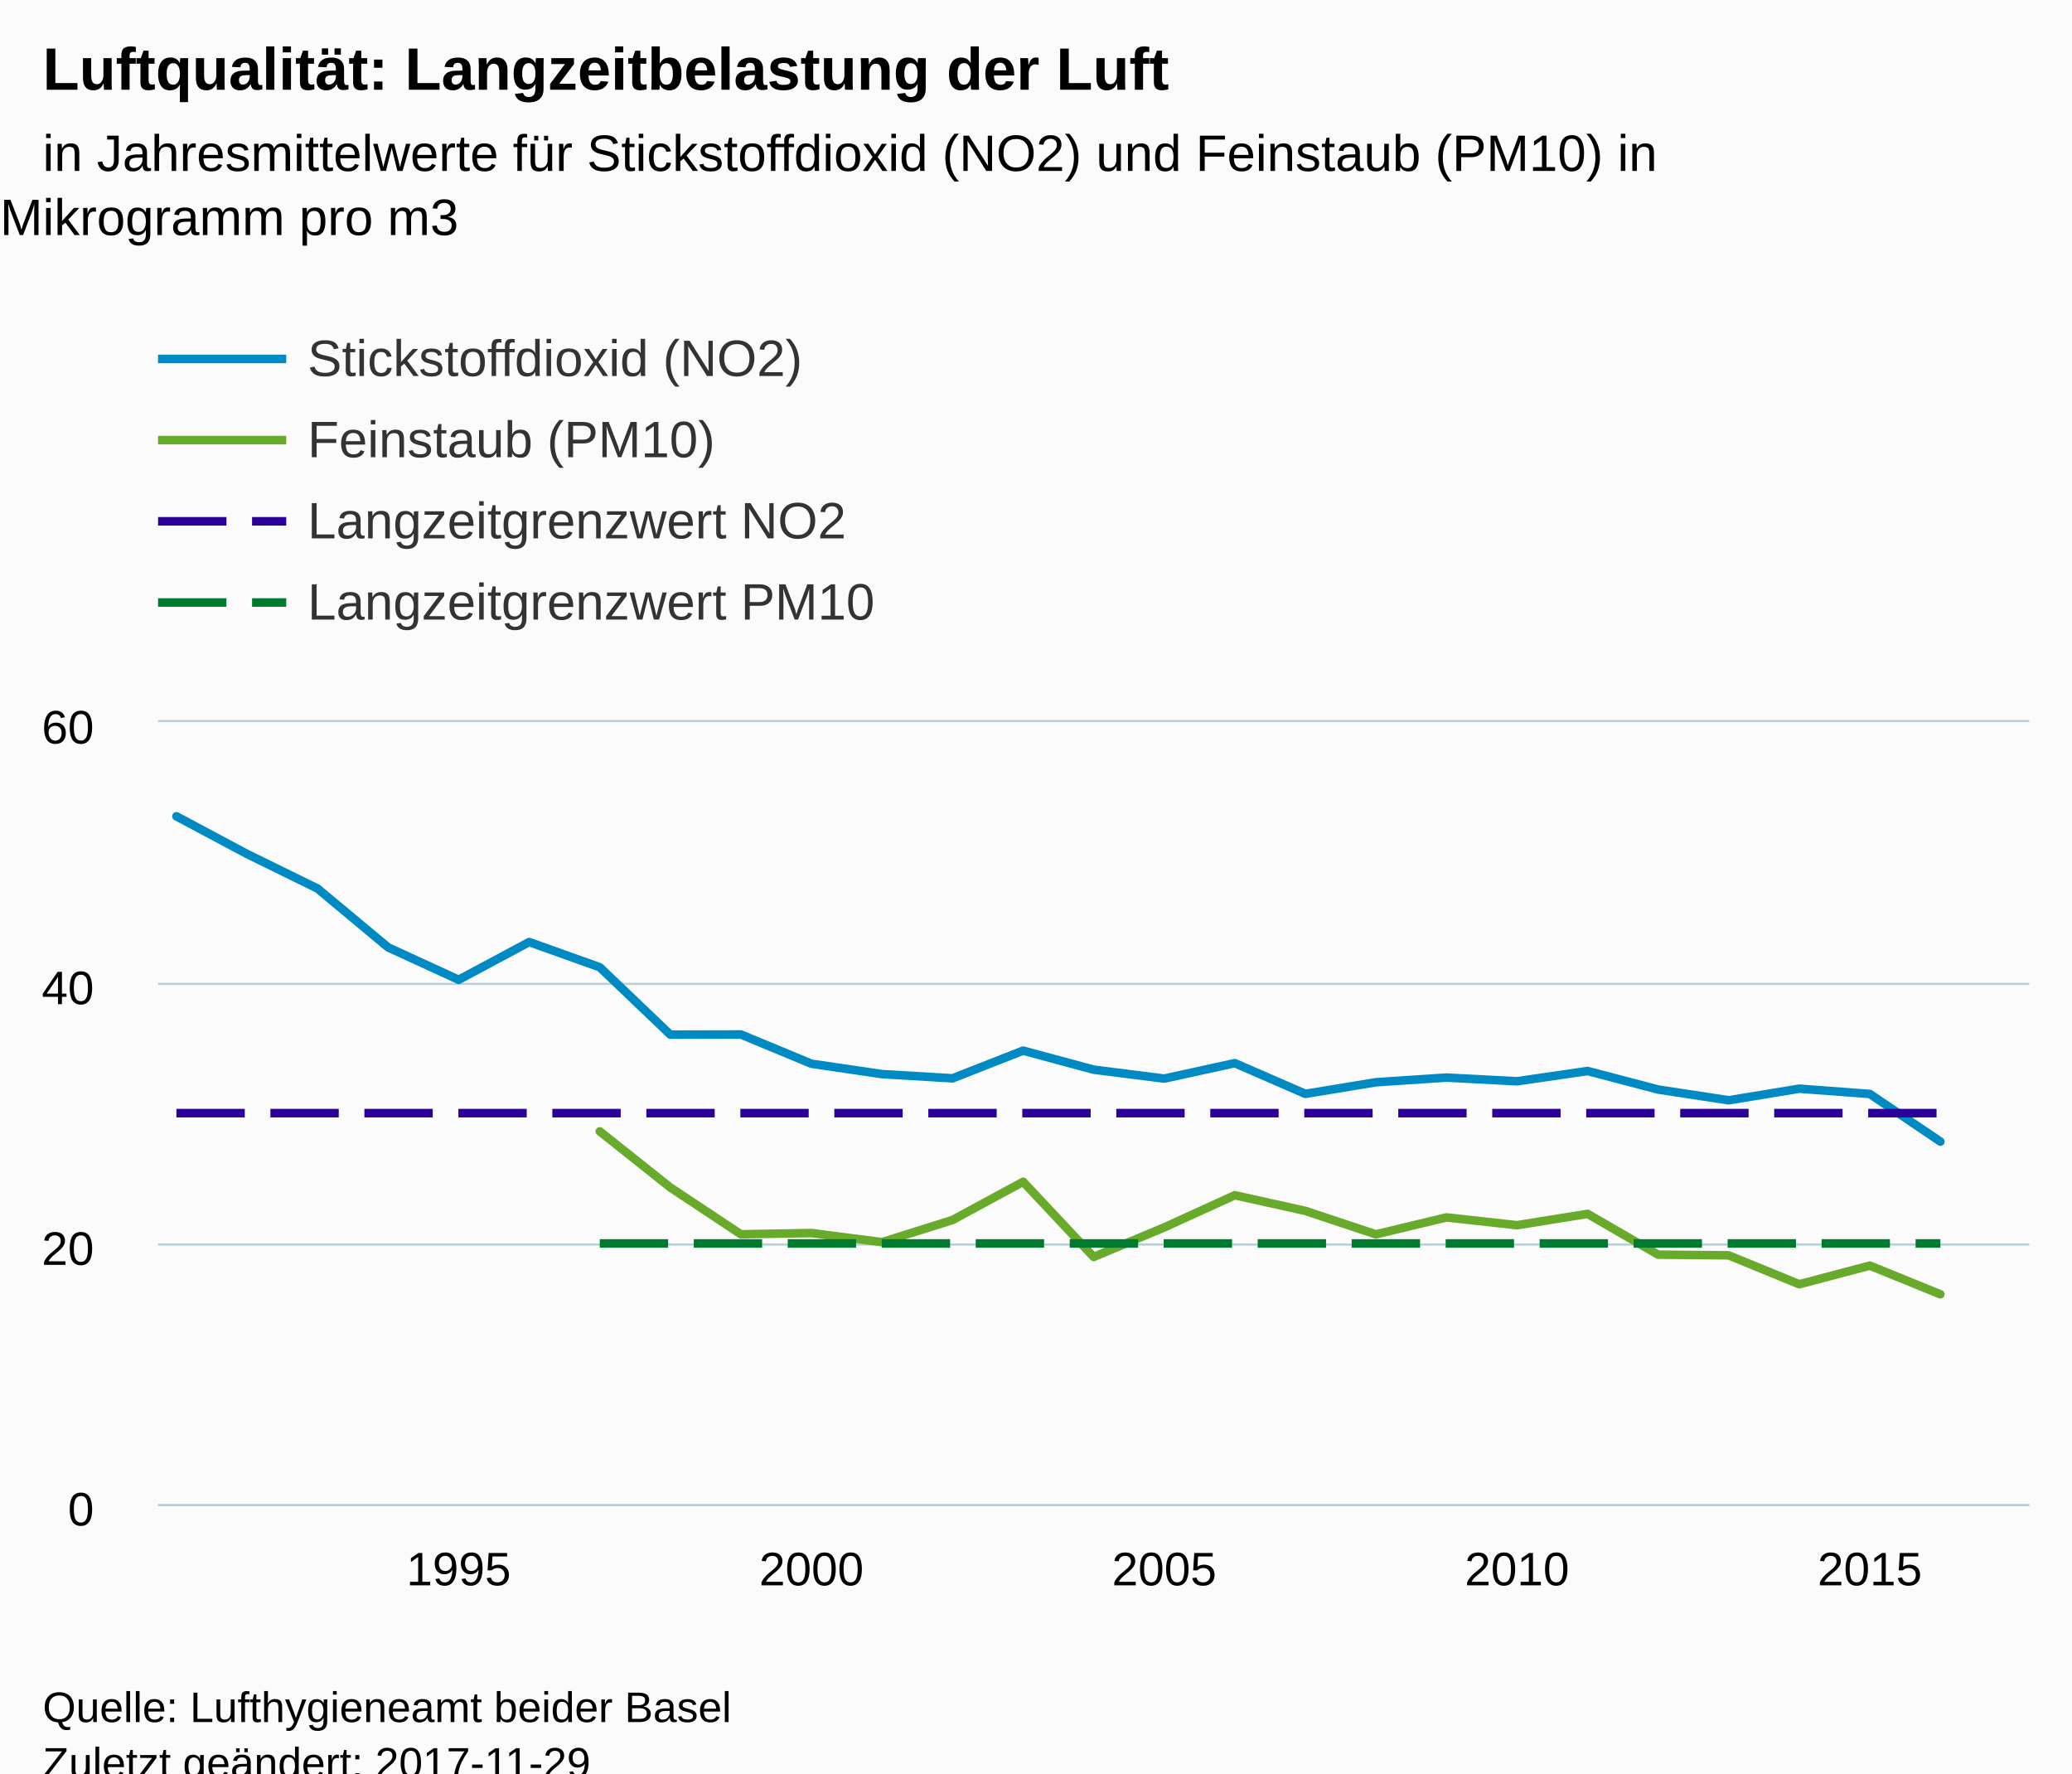
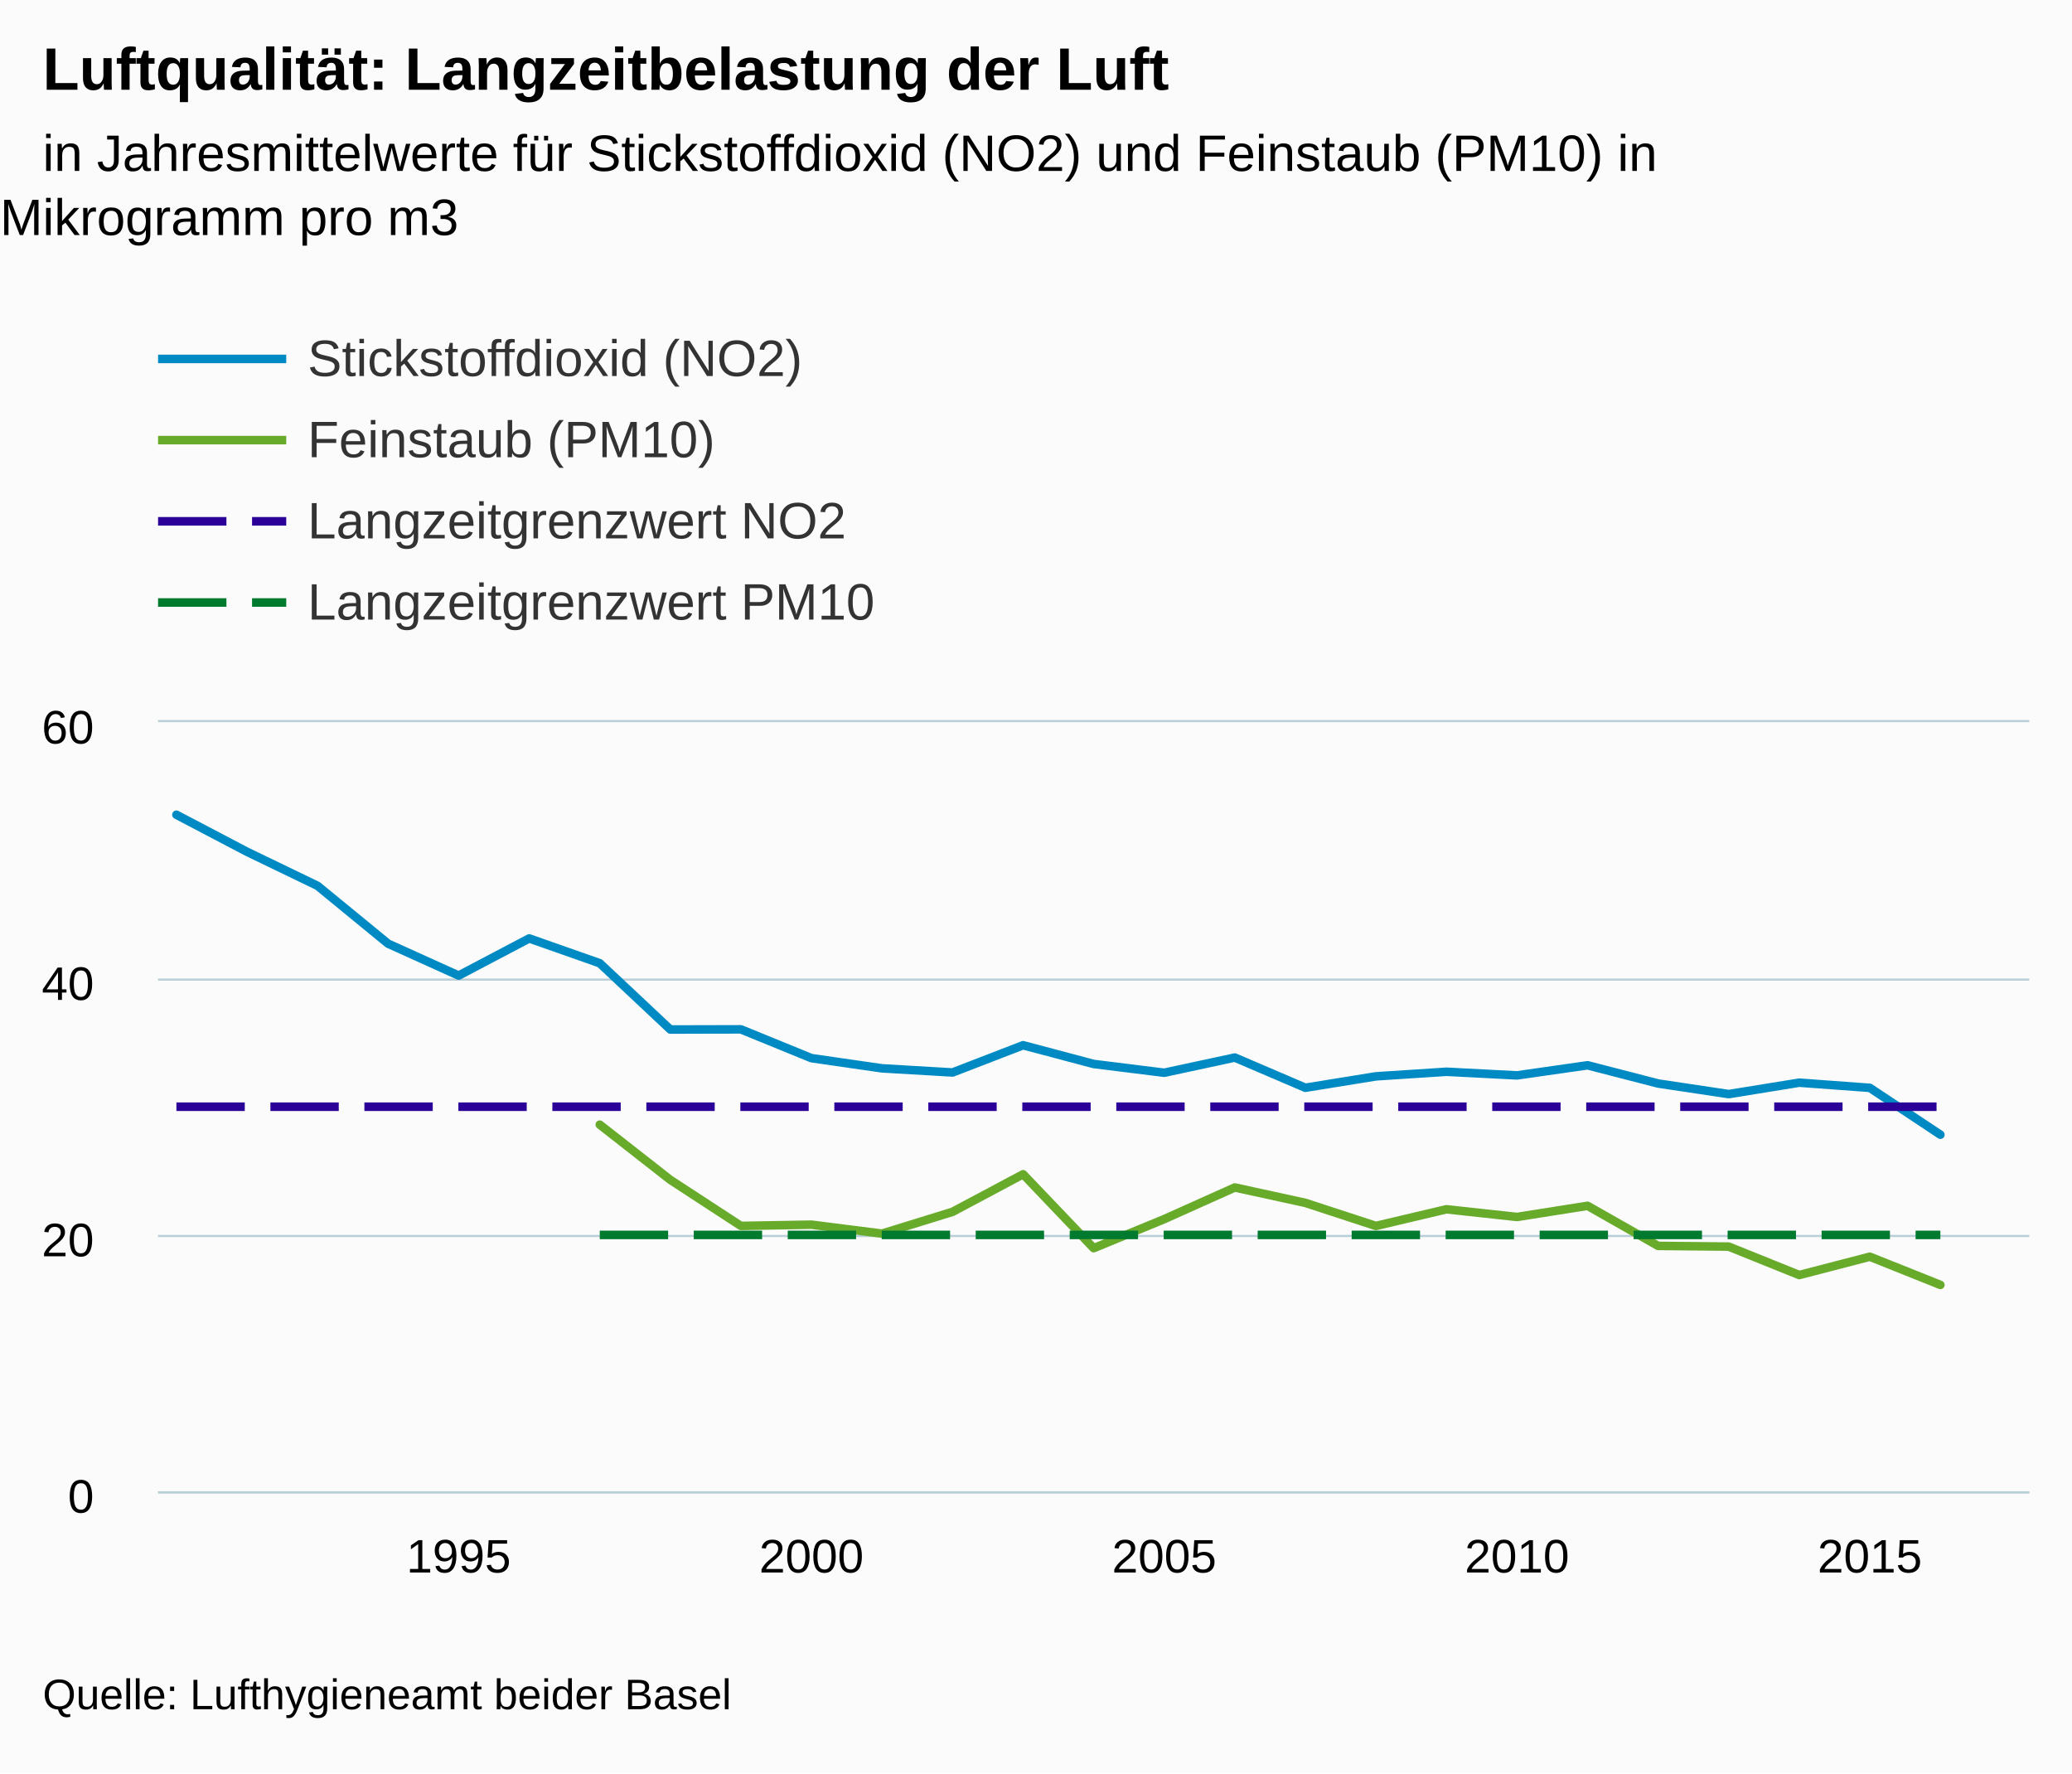
<svg xmlns="http://www.w3.org/2000/svg" version="1.1" class="highcharts-root" style="font-family:Arial;font-size:12px;" viewBox="0 0 485 415">
  <defs>
-     <clipPath id="highcharts-omqmz2z-6">
-       <rect x="0" y="0" width="438" height="183" fill="none" />
+     <clipPath id="highcharts-xbcbppt-6">
+       <rect x="0" y="0" width="438" height="180" fill="none" />
    </clipPath>
-     <clipPath id="highcharts-omqmz2z-7">
-       <rect x="0" y="0" width="438" height="183" fill="none" />
+     <clipPath id="highcharts-xbcbppt-7">
+       <rect x="0" y="0" width="438" height="180" fill="none" />
    </clipPath>
  </defs>
-   <rect fill="#fbfbfb" class="highcharts-background" x="0" y="0" width="485" height="428" rx="0" ry="0" />
-   <rect fill="none" class="highcharts-plot-background" x="37" y="169" width="438" height="183" />
-   <g class="highcharts-pane-group" data-z-index="0" />
-   <g class="highcharts-grid highcharts-xaxis-grid " data-z-index="1">
-     <path fill="none" data-z-index="1" class="highcharts-grid-line" d="M 106.5 169 L 106.5 352" opacity="1" />
-     <path fill="none" data-z-index="1" class="highcharts-grid-line" d="M 189.5 169 L 189.5 352" opacity="1" />
-     <path fill="none" data-z-index="1" class="highcharts-grid-line" d="M 272.5 169 L 272.5 352" opacity="1" />
-     <path fill="none" data-z-index="1" class="highcharts-grid-line" d="M 354.5 169 L 354.5 352" opacity="1" />
-     <path fill="none" data-z-index="1" class="highcharts-grid-line" d="M 437.5 169 L 437.5 352" opacity="1" />
+   <rect fill="#fbfbfb" class="highcharts-background" x="0" y="0" width="485" height="415" rx="0" ry="0" />
+   <rect fill="none" class="highcharts-plot-background" x="37" y="169" width="438" height="180" />
+   <g class="highcharts-pane-group" />
+   <g class="highcharts-grid highcharts-xaxis-grid ">
+     <path fill="none" class="highcharts-grid-line" d="M 106.5 169 L 106.5 349" opacity="1" />
+     <path fill="none" class="highcharts-grid-line" d="M 189.5 169 L 189.5 349" opacity="1" />
+     <path fill="none" class="highcharts-grid-line" d="M 272.5 169 L 272.5 349" opacity="1" />
+     <path fill="none" class="highcharts-grid-line" d="M 354.5 169 L 354.5 349" opacity="1" />
+     <path fill="none" class="highcharts-grid-line" d="M 437.5 169 L 437.5 349" opacity="1" />
  </g>
-   <g class="highcharts-grid highcharts-yaxis-grid " data-z-index="1">
-     <path fill="none" stroke="#B9CFD7" stroke-width="0.5" data-z-index="1" class="highcharts-grid-line" d="M 37 352.25 L 475 352.25" opacity="1" />
-     <path fill="none" stroke="#B9CFD7" stroke-width="0.5" data-z-index="1" class="highcharts-grid-line" d="M 37 291.25 L 475 291.25" opacity="1" />
-     <path fill="none" stroke="#B9CFD7" stroke-width="0.5" data-z-index="1" class="highcharts-grid-line" d="M 37 230.25 L 475 230.25" opacity="1" />
-     <path fill="none" stroke="#B9CFD7" stroke-width="0.5" data-z-index="1" class="highcharts-grid-line" d="M 37 168.75 L 475 168.75" opacity="1" />
+   <g class="highcharts-grid highcharts-yaxis-grid ">
+     <path fill="none" stroke="#B9CFD7" stroke-width="0.5" class="highcharts-grid-line" d="M 37 349.25 L 475 349.25" opacity="1" />
+     <path fill="none" stroke="#B9CFD7" stroke-width="0.5" class="highcharts-grid-line" d="M 37 289.25 L 475 289.25" opacity="1" />
+     <path fill="none" stroke="#B9CFD7" stroke-width="0.5" class="highcharts-grid-line" d="M 37 229.25 L 475 229.25" opacity="1" />
+     <path fill="none" stroke="#B9CFD7" stroke-width="0.5" class="highcharts-grid-line" d="M 37 168.75 L 475 168.75" opacity="1" />
  </g>
-   <rect fill="none" class="highcharts-plot-border" data-z-index="1" x="37" y="169" width="438" height="183" />
-   <g class="highcharts-axis highcharts-xaxis " data-z-index="2">
-     <path fill="none" class="highcharts-axis-line" stroke="#B9CFD7" stroke-width="0.5" data-z-index="7" d="M 37 352.25 L 475 352.25" />
+   <rect fill="none" class="highcharts-plot-border" x="37" y="169" width="438" height="180" />
+   <g class="highcharts-axis highcharts-xaxis ">
+     <path fill="none" class="highcharts-axis-line" stroke="#B9CFD7" stroke-width="0.5" d="M 37 349.25 L 475 349.25" />
  </g>
-   <g class="highcharts-axis highcharts-yaxis " data-z-index="2">
-     <path fill="none" class="highcharts-axis-line" data-z-index="7" d="M 37 169 L 37 352" />
+   <g class="highcharts-axis highcharts-yaxis ">
+     <path fill="none" class="highcharts-axis-line" d="M 37 169 L 37 349" />
  </g>
-   <g class="highcharts-series-group" data-z-index="3">
-     <g data-z-index="0.1" class="highcharts-series highcharts-series-0 highcharts-line-series " transform="translate(37,169) scale(1 1)" clip-path="url(#highcharts-omqmz2z-7)">
-       <path fill="none" d="M 4.294 22.032 L 20.81 30.841 L 37.326 38.942 L 53.842 52.705 L 70.357 60.294 L 86.873 51.459 L 103.389 57.362 L 119.905 73.132 L 136.421 73.091 L 152.937 79.943 L 169.452 82.368 L 185.968 83.352 L 202.484 76.872 L 219 81.33 L 235.516 83.415 L 252.032 79.802 L 268.548 86.99 L 285.063 84.275 L 301.579 83.181 L 318.095 84.046 L 334.611 81.642 L 351.127 85.978 L 367.643 88.496 L 384.158 85.777 L 400.674 87.011 L 417.19 98.158" class="highcharts-graph" data-z-index="1" stroke="#008AC3" stroke-width="2" stroke-linejoin="round" stroke-linecap="round" />
+   <g class="highcharts-series-group">
+     <g class="highcharts-series highcharts-series-0 highcharts-line-series " transform="translate(37,169) scale(1 1)" clip-path="url(#highcharts-xbcbppt-7)">
+       <path fill="none" d="M 4.294 21.671 L 20.81 30.335 L 37.326 38.304 L 53.842 51.841 L 70.357 59.306 L 86.873 50.615 L 103.389 56.421 L 119.905 71.933 L 136.421 71.893 L 152.937 78.633 L 169.452 81.018 L 185.968 81.985 L 202.484 75.612 L 219 79.997 L 235.516 82.048 L 252.032 78.494 L 268.548 85.564 L 285.063 82.893 L 301.579 81.818 L 318.095 82.668 L 334.611 80.304 L 351.127 84.569 L 367.643 87.046 L 384.158 84.371 L 400.674 85.585 L 417.19 96.549" class="highcharts-graph" stroke="#008AC3" stroke-width="2" stroke-linejoin="round" stroke-linecap="round" />
    </g>
-     <g data-z-index="0.1" class="highcharts-markers highcharts-series-0 highcharts-line-series " transform="translate(37,169) scale(1 1)" clip-path="none" />
-     <g data-z-index="0.1" class="highcharts-series highcharts-series-1 highcharts-line-series " transform="translate(37,169) scale(1 1)" clip-path="url(#highcharts-omqmz2z-7)">
-       <path fill="none" d="M 103.389 95.77 L 119.905 108.9 L 136.421 119.854 L 152.937 119.56 L 169.452 121.695 L 185.968 116.51 L 202.484 107.566 L 219 125.153 L 235.516 118.245 L 252.032 110.715 L 268.548 114.375 L 285.063 119.865 L 301.579 115.9 L 318.095 117.73 L 334.611 115.077 L 351.127 124.614 L 367.643 124.781 L 384.158 131.545 L 400.674 127.185 L 417.19 133.895" class="highcharts-graph" data-z-index="1" stroke="#68AB2B" stroke-width="2" stroke-linejoin="round" stroke-linecap="round" />
+     <g class="highcharts-markers highcharts-series-0 highcharts-line-series " transform="translate(37,169) scale(1 1)" clip-path="none" />
+     <g class="highcharts-series highcharts-series-1 highcharts-line-series " transform="translate(37,169) scale(1 1)" clip-path="url(#highcharts-xbcbppt-7)">
+       <path fill="none" d="M 103.389 94.2 L 119.905 107.115 L 136.421 117.889 L 152.937 117.6 L 169.452 119.7 L 185.968 114.6 L 202.484 105.802 L 219 123.102 L 235.516 116.307 L 252.032 108.9 L 268.548 112.5 L 285.063 117.9 L 301.579 114 L 318.095 115.8 L 334.611 113.19 L 351.127 122.571 L 367.643 122.735 L 384.158 129.389 L 400.674 125.1 L 417.19 131.7" class="highcharts-graph" stroke="#68AB2B" stroke-width="2" stroke-linejoin="round" stroke-linecap="round" />
    </g>
-     <g data-z-index="0.1" class="highcharts-markers highcharts-series-1 highcharts-line-series " transform="translate(37,169) scale(1 1)" clip-path="none" />
-     <g data-z-index="0.1" class="highcharts-series highcharts-series-2 highcharts-line-series " transform="translate(37,169) scale(1 1)" clip-path="url(#highcharts-omqmz2z-7)">
-       <path fill="none" d="M 4.294 91.5 L 20.81 91.5 L 37.326 91.5 L 53.842 91.5 L 70.357 91.5 L 86.873 91.5 L 103.389 91.5 L 119.905 91.5 L 136.421 91.5 L 152.937 91.5 L 169.452 91.5 L 185.968 91.5 L 202.484 91.5 L 219 91.5 L 235.516 91.5 L 252.032 91.5 L 268.548 91.5 L 285.063 91.5 L 301.579 91.5 L 318.095 91.5 L 334.611 91.5 L 351.127 91.5 L 367.643 91.5 L 384.158 91.5 L 400.674 91.5 L 417.19 91.5" class="highcharts-graph" data-z-index="1" stroke="#2B0099" stroke-width="2" stroke-dasharray="16,6" />
+     <g class="highcharts-markers highcharts-series-1 highcharts-line-series " transform="translate(37,169) scale(1 1)" clip-path="none" />
+     <g class="highcharts-series highcharts-series-2 highcharts-line-series " transform="translate(37,169) scale(1 1)" clip-path="url(#highcharts-xbcbppt-7)">
+       <path fill="none" d="M 4.294 90 L 20.81 90 L 37.326 90 L 53.842 90 L 70.357 90 L 86.873 90 L 103.389 90 L 119.905 90 L 136.421 90 L 152.937 90 L 169.452 90 L 185.968 90 L 202.484 90 L 219 90 L 235.516 90 L 252.032 90 L 268.548 90 L 285.063 90 L 301.579 90 L 318.095 90 L 334.611 90 L 351.127 90 L 367.643 90 L 384.158 90 L 400.674 90 L 417.19 90" class="highcharts-graph" stroke="#2B0099" stroke-width="2" stroke-dasharray="16,6" />
    </g>
-     <g data-z-index="0.1" class="highcharts-markers highcharts-series-2 highcharts-line-series " transform="translate(37,169) scale(1 1)" clip-path="none" />
-     <g data-z-index="0.1" class="highcharts-series highcharts-series-3 highcharts-line-series " transform="translate(37,169) scale(1 1)" clip-path="url(#highcharts-omqmz2z-7)">
-       <path fill="none" d="M 103.389 122 L 119.905 122 L 136.421 122 L 152.937 122 L 169.452 122 L 185.968 122 L 202.484 122 L 219 122 L 235.516 122 L 252.032 122 L 268.548 122 L 285.063 122 L 301.579 122 L 318.095 122 L 334.611 122 L 351.127 122 L 367.643 122 L 384.158 122 L 400.674 122 L 417.19 122" class="highcharts-graph" data-z-index="1" stroke="#007A2F" stroke-width="2" stroke-dasharray="16,6" />
+     <g class="highcharts-markers highcharts-series-2 highcharts-line-series " transform="translate(37,169) scale(1 1)" clip-path="none" />
+     <g class="highcharts-series highcharts-series-3 highcharts-line-series " transform="translate(37,169) scale(1 1)" clip-path="url(#highcharts-xbcbppt-7)">
+       <path fill="none" d="M 103.389 120 L 119.905 120 L 136.421 120 L 152.937 120 L 169.452 120 L 185.968 120 L 202.484 120 L 219 120 L 235.516 120 L 252.032 120 L 268.548 120 L 285.063 120 L 301.579 120 L 318.095 120 L 334.611 120 L 351.127 120 L 367.643 120 L 384.158 120 L 400.674 120 L 417.19 120" class="highcharts-graph" stroke="#007A2F" stroke-width="2" stroke-dasharray="16,6" />
    </g>
-     <g data-z-index="0.1" class="highcharts-markers highcharts-series-3 highcharts-line-series " transform="translate(37,169) scale(1 1)" clip-path="none" />
+     <g class="highcharts-markers highcharts-series-3 highcharts-line-series " transform="translate(37,169) scale(1 1)" clip-path="none" />
  </g>
-   <text x="10" text-anchor="start" class="highcharts-title" data-z-index="4" style="color:#000000;font-size:14px;font-weight:bold;fill:#000000;" y="21">
+   <text x="10" text-anchor="start" class="highcharts-title" style="color:#000000;font-size:14px;font-weight:bold;fill:#000000;" y="21">
    <tspan>Luftqualität: Langzeitbelastung der Luft</tspan>
  </text>
-   <text x="10" text-anchor="start" class="highcharts-subtitle" data-z-index="4" style="color:#000000;font-size:12px;font-weight:normal;font-family:Arial;fill:#000000;" y="40">
+   <text x="10" text-anchor="start" class="highcharts-subtitle" style="color:#000000;font-size:12px;font-weight:normal;font-family:Arial;fill:#000000;" y="40">
    <tspan>in Jahresmittelwerte für Stickstoffdioxid (NO2) und Feinstaub (PM10) in</tspan>
    <tspan dy="15" x="0">Mikrogramm pro m3</tspan>
  </text>
-   <g class="highcharts-legend" data-z-index="7" transform="translate(29,70)">
+   <g class="highcharts-legend" transform="translate(29,70)">
    <rect fill="none" class="highcharts-legend-box" rx="0" ry="0" x="0" y="0" width="216" height="87" visibility="visible" />
-     <g data-z-index="1">
+     <g>
      <g>
-         <g class="highcharts-legend-item highcharts-line-series highcharts-color-undefined highcharts-series-0" data-z-index="1" transform="translate(8,3)">
+         <g class="highcharts-legend-item highcharts-line-series highcharts-color-undefined highcharts-series-0" transform="translate(8,3)">
          <path fill="none" d="M 0 11 L 30 11" class="highcharts-graph" stroke="#008AC3" stroke-width="2" />
-           <text x="35" style="color:#333333;font-size:12px;font-weight:normal;cursor:pointer;fill:#333333;" text-anchor="start" data-z-index="2" y="15">
+           <text x="35" style="color:#333333;font-size:12px;font-weight:normal;cursor:pointer;fill:#333333;" text-anchor="start" y="15">
            <tspan>Stickstoffdioxid (NO2)</tspan>
          </text>
        </g>
-         <g class="highcharts-legend-item highcharts-line-series highcharts-color-undefined highcharts-series-1" data-z-index="1" transform="translate(8,22)">
+         <g class="highcharts-legend-item highcharts-line-series highcharts-color-undefined highcharts-series-1" transform="translate(8,22)">
          <path fill="none" d="M 0 11 L 30 11" class="highcharts-graph" stroke="#68AB2B" stroke-width="2" />
-           <text x="35" y="15" style="color:#333333;font-size:12px;font-weight:normal;cursor:pointer;fill:#333333;" text-anchor="start" data-z-index="2">
+           <text x="35" y="15" style="color:#333333;font-size:12px;font-weight:normal;cursor:pointer;fill:#333333;" text-anchor="start">
            <tspan>Feinstaub (PM10)</tspan>
          </text>
        </g>
-         <g class="highcharts-legend-item highcharts-line-series highcharts-color-undefined highcharts-series-2" data-z-index="1" transform="translate(8,41)">
+         <g class="highcharts-legend-item highcharts-line-series highcharts-color-undefined highcharts-series-2" transform="translate(8,41)">
          <path fill="none" d="M 0 11 L 30 11" class="highcharts-graph" stroke-dasharray="16,6" stroke="#2B0099" stroke-width="2" />
-           <text x="35" y="15" style="color:#333333;font-size:12px;font-weight:normal;cursor:pointer;fill:#333333;" text-anchor="start" data-z-index="2">
+           <text x="35" y="15" style="color:#333333;font-size:12px;font-weight:normal;cursor:pointer;fill:#333333;" text-anchor="start">
            <tspan>Langzeitgrenzwert NO2</tspan>
          </text>
        </g>
-         <g class="highcharts-legend-item highcharts-line-series highcharts-color-undefined highcharts-series-3" data-z-index="1" transform="translate(8,60)">
+         <g class="highcharts-legend-item highcharts-line-series highcharts-color-undefined highcharts-series-3" transform="translate(8,60)">
          <path fill="none" d="M 0 11 L 30 11" class="highcharts-graph" stroke-dasharray="16,6" stroke="#007A2F" stroke-width="2" />
-           <text x="35" y="15" style="color:#333333;font-size:12px;font-weight:normal;cursor:pointer;fill:#333333;" text-anchor="start" data-z-index="2">
+           <text x="35" y="15" style="color:#333333;font-size:12px;font-weight:normal;cursor:pointer;fill:#333333;" text-anchor="start">
            <tspan>Langzeitgrenzwert PM10</tspan>
          </text>
        </g>
      </g>
    </g>
  </g>
-   <g class="highcharts-axis-labels highcharts-xaxis-labels " data-z-index="7">
-     <text x="107.357" style="color:#000000;cursor:default;font-size:11px;fill:#000000;" text-anchor="middle" transform="translate(0,0)" y="371" opacity="1">1995</text>
-     <text x="189.937" style="color:#000000;cursor:default;font-size:11px;fill:#000000;" text-anchor="middle" transform="translate(0,0)" y="371" opacity="1">2000</text>
-     <text x="272.516" style="color:#000000;cursor:default;font-size:11px;fill:#000000;" text-anchor="middle" transform="translate(0,0)" y="371" opacity="1">2005</text>
-     <text x="355.095" style="color:#000000;cursor:default;font-size:11px;fill:#000000;" text-anchor="middle" transform="translate(0,0)" y="371" opacity="1">2010</text>
-     <text x="437.674" style="color:#000000;cursor:default;font-size:11px;fill:#000000;" text-anchor="middle" transform="translate(0,0)" y="371" opacity="1">2015</text>
+   <g class="highcharts-axis-labels highcharts-xaxis-labels ">
+     <text x="107.357" style="color:#000000;cursor:default;font-size:11px;fill:#000000;" text-anchor="middle" transform="translate(0,0)" y="368" opacity="1">1995</text>
+     <text x="189.937" style="color:#000000;cursor:default;font-size:11px;fill:#000000;" text-anchor="middle" transform="translate(0,0)" y="368" opacity="1">2000</text>
+     <text x="272.516" style="color:#000000;cursor:default;font-size:11px;fill:#000000;" text-anchor="middle" transform="translate(0,0)" y="368" opacity="1">2005</text>
+     <text x="355.095" style="color:#000000;cursor:default;font-size:11px;fill:#000000;" text-anchor="middle" transform="translate(0,0)" y="368" opacity="1">2010</text>
+     <text x="437.674" style="color:#000000;cursor:default;font-size:11px;fill:#000000;" text-anchor="middle" transform="translate(0,0)" y="368" opacity="1">2015</text>
  </g>
-   <g class="highcharts-axis-labels highcharts-yaxis-labels " data-z-index="7">
-     <text x="22" style="color:#000000;cursor:default;font-size:11px;fill:#000000;" text-anchor="end" transform="translate(0,0)" y="357" opacity="1">0</text>
-     <text x="22" style="color:#000000;cursor:default;font-size:11px;fill:#000000;" text-anchor="end" transform="translate(0,0)" y="296" opacity="1">20</text>
-     <text x="22" style="color:#000000;cursor:default;font-size:11px;fill:#000000;" text-anchor="end" transform="translate(0,0)" y="235" opacity="1">40</text>
+   <g class="highcharts-axis-labels highcharts-yaxis-labels ">
+     <text x="22" style="color:#000000;cursor:default;font-size:11px;fill:#000000;" text-anchor="end" transform="translate(0,0)" y="354" opacity="1">0</text>
+     <text x="22" style="color:#000000;cursor:default;font-size:11px;fill:#000000;" text-anchor="end" transform="translate(0,0)" y="294" opacity="1">20</text>
+     <text x="22" style="color:#000000;cursor:default;font-size:11px;fill:#000000;" text-anchor="end" transform="translate(0,0)" y="234" opacity="1">40</text>
    <text x="22" style="color:#000000;cursor:default;font-size:11px;fill:#000000;" text-anchor="end" transform="translate(0,0)" y="174" opacity="1">60</text>
  </g>
-   <text x="10" class="highcharts-credits" text-anchor="start" data-z-index="8" style="cursor:default;color:#000000;font-size:10px;fill:#000000;" y="403">
+   <text x="10" class="highcharts-credits" text-anchor="start" style="cursor:default;color:#000000;font-size:10px;fill:#000000;" y="400">
    <tspan>Quelle: Lufthygieneamt beider Basel</tspan>
-     <tspan x="10" dy="13">Zuletzt geändert: 2017-11-29</tspan>
  </text>
</svg>
